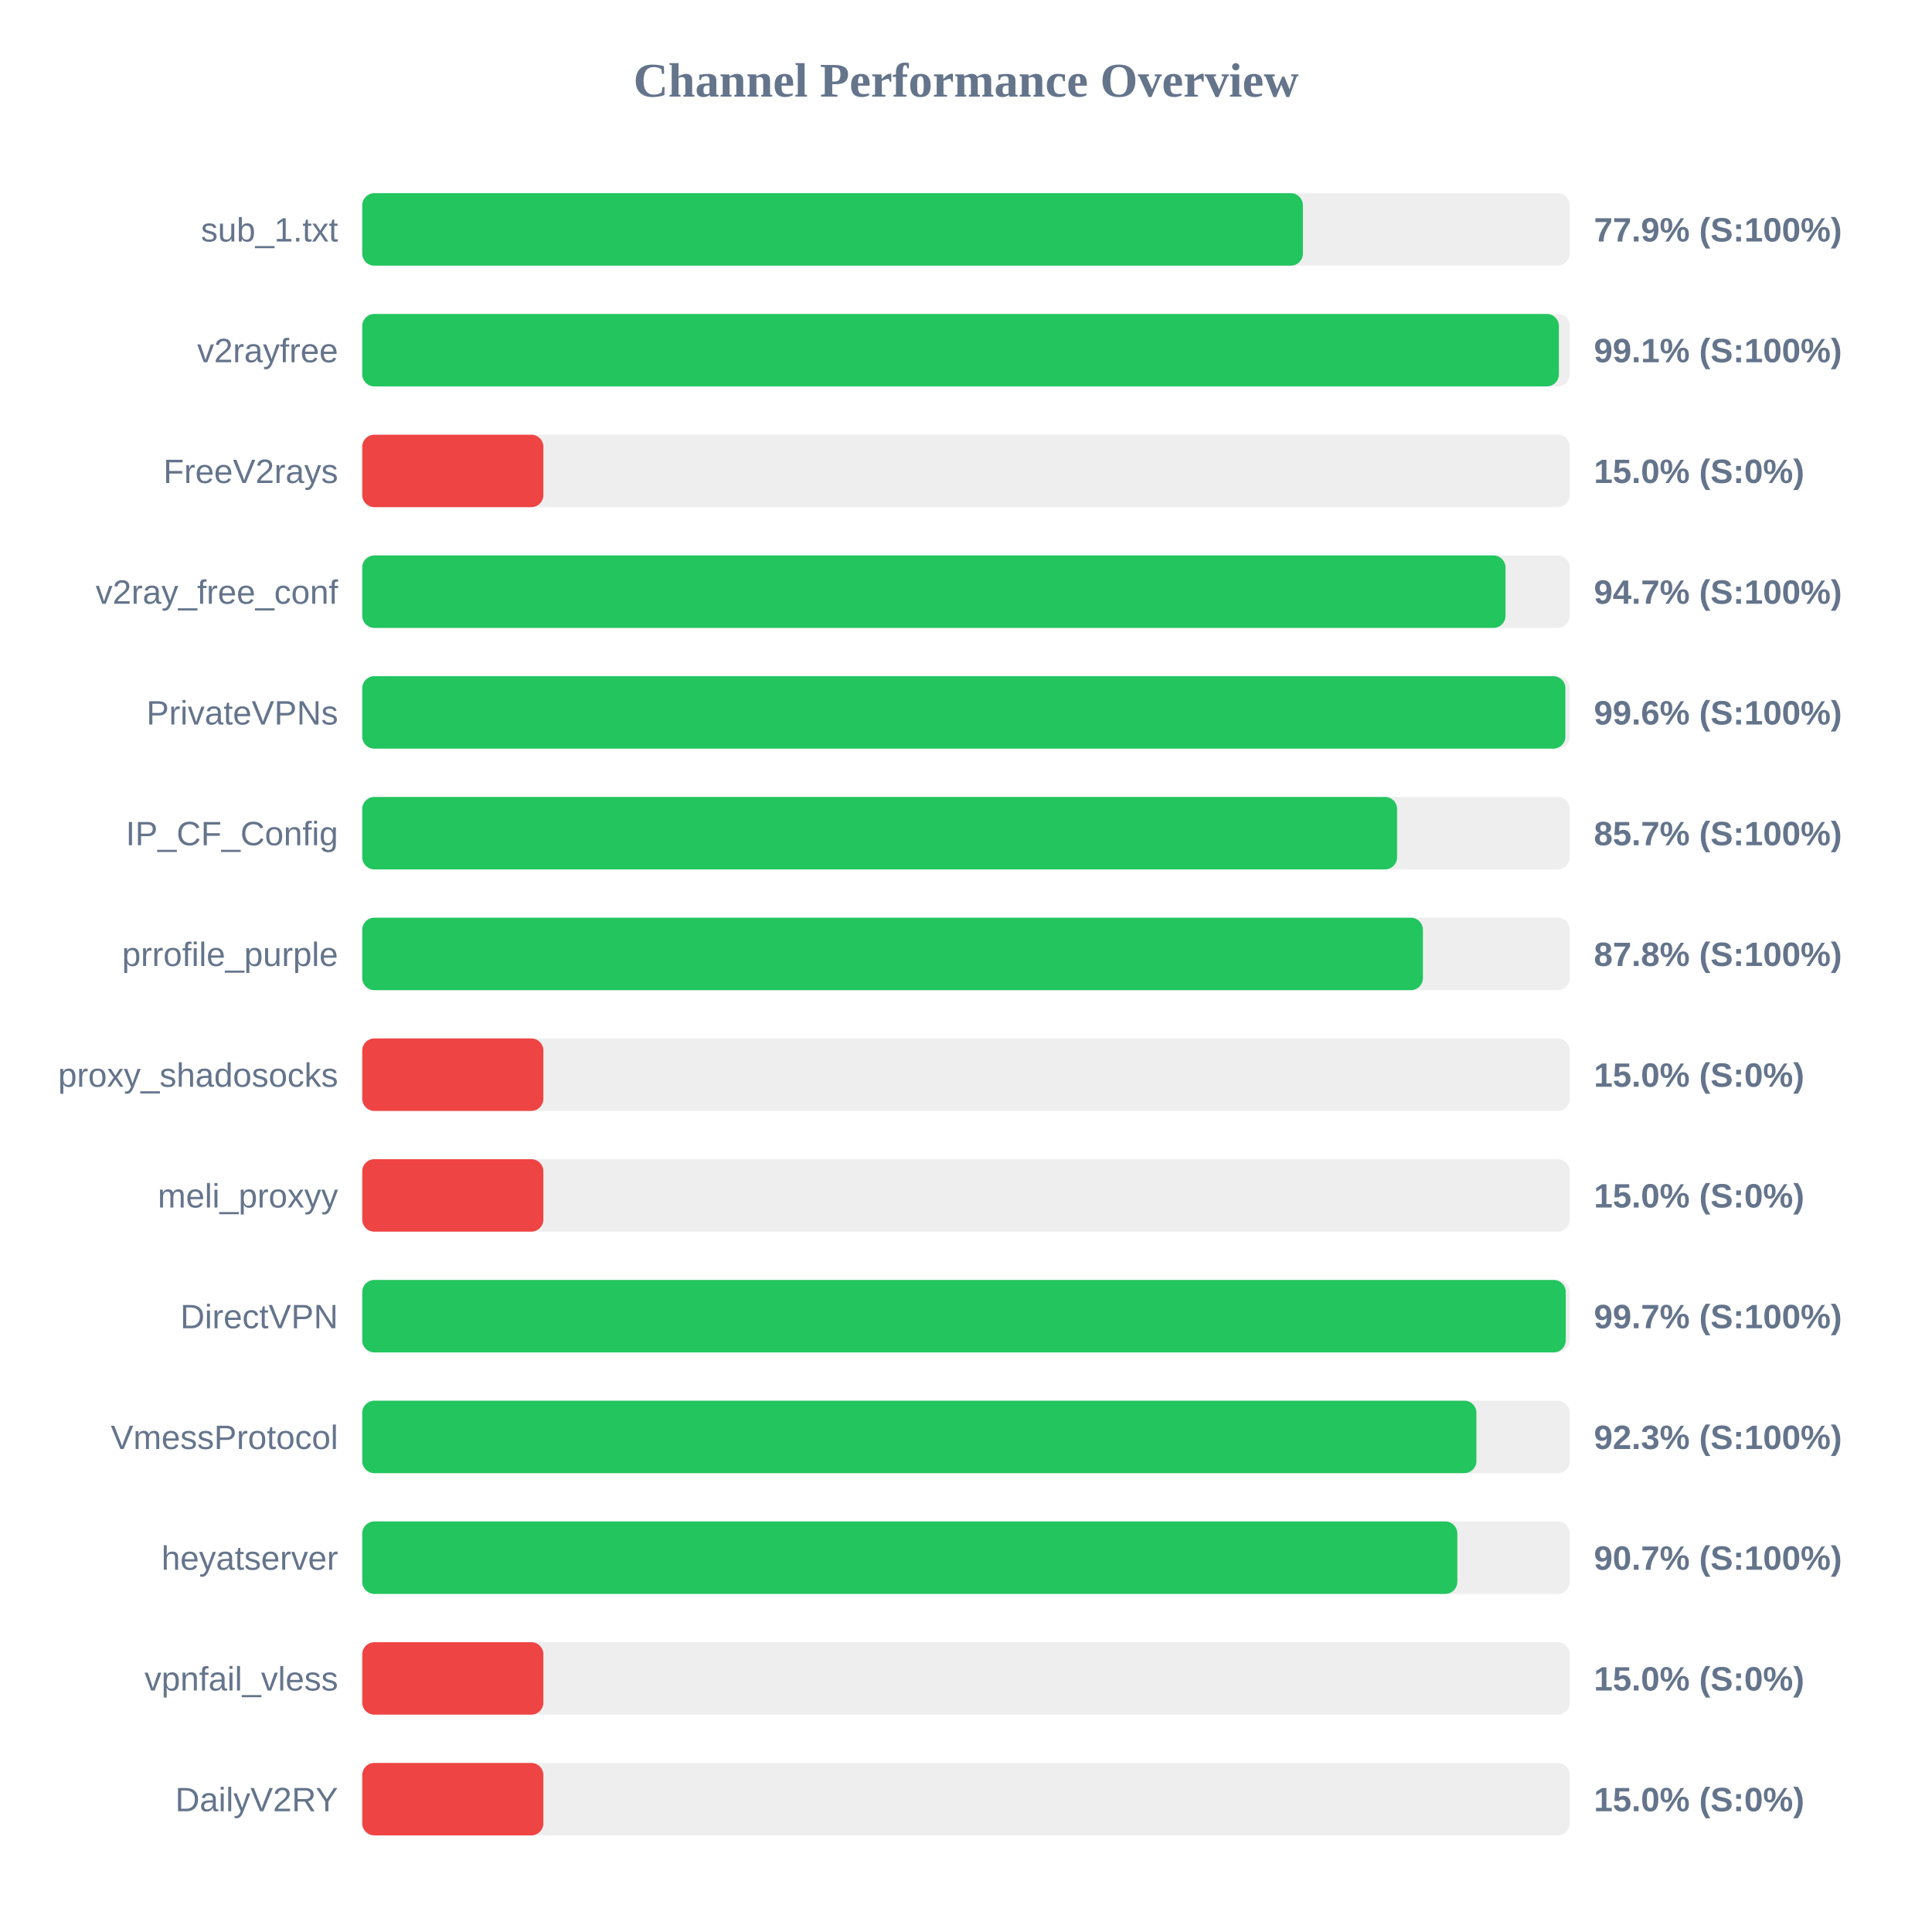
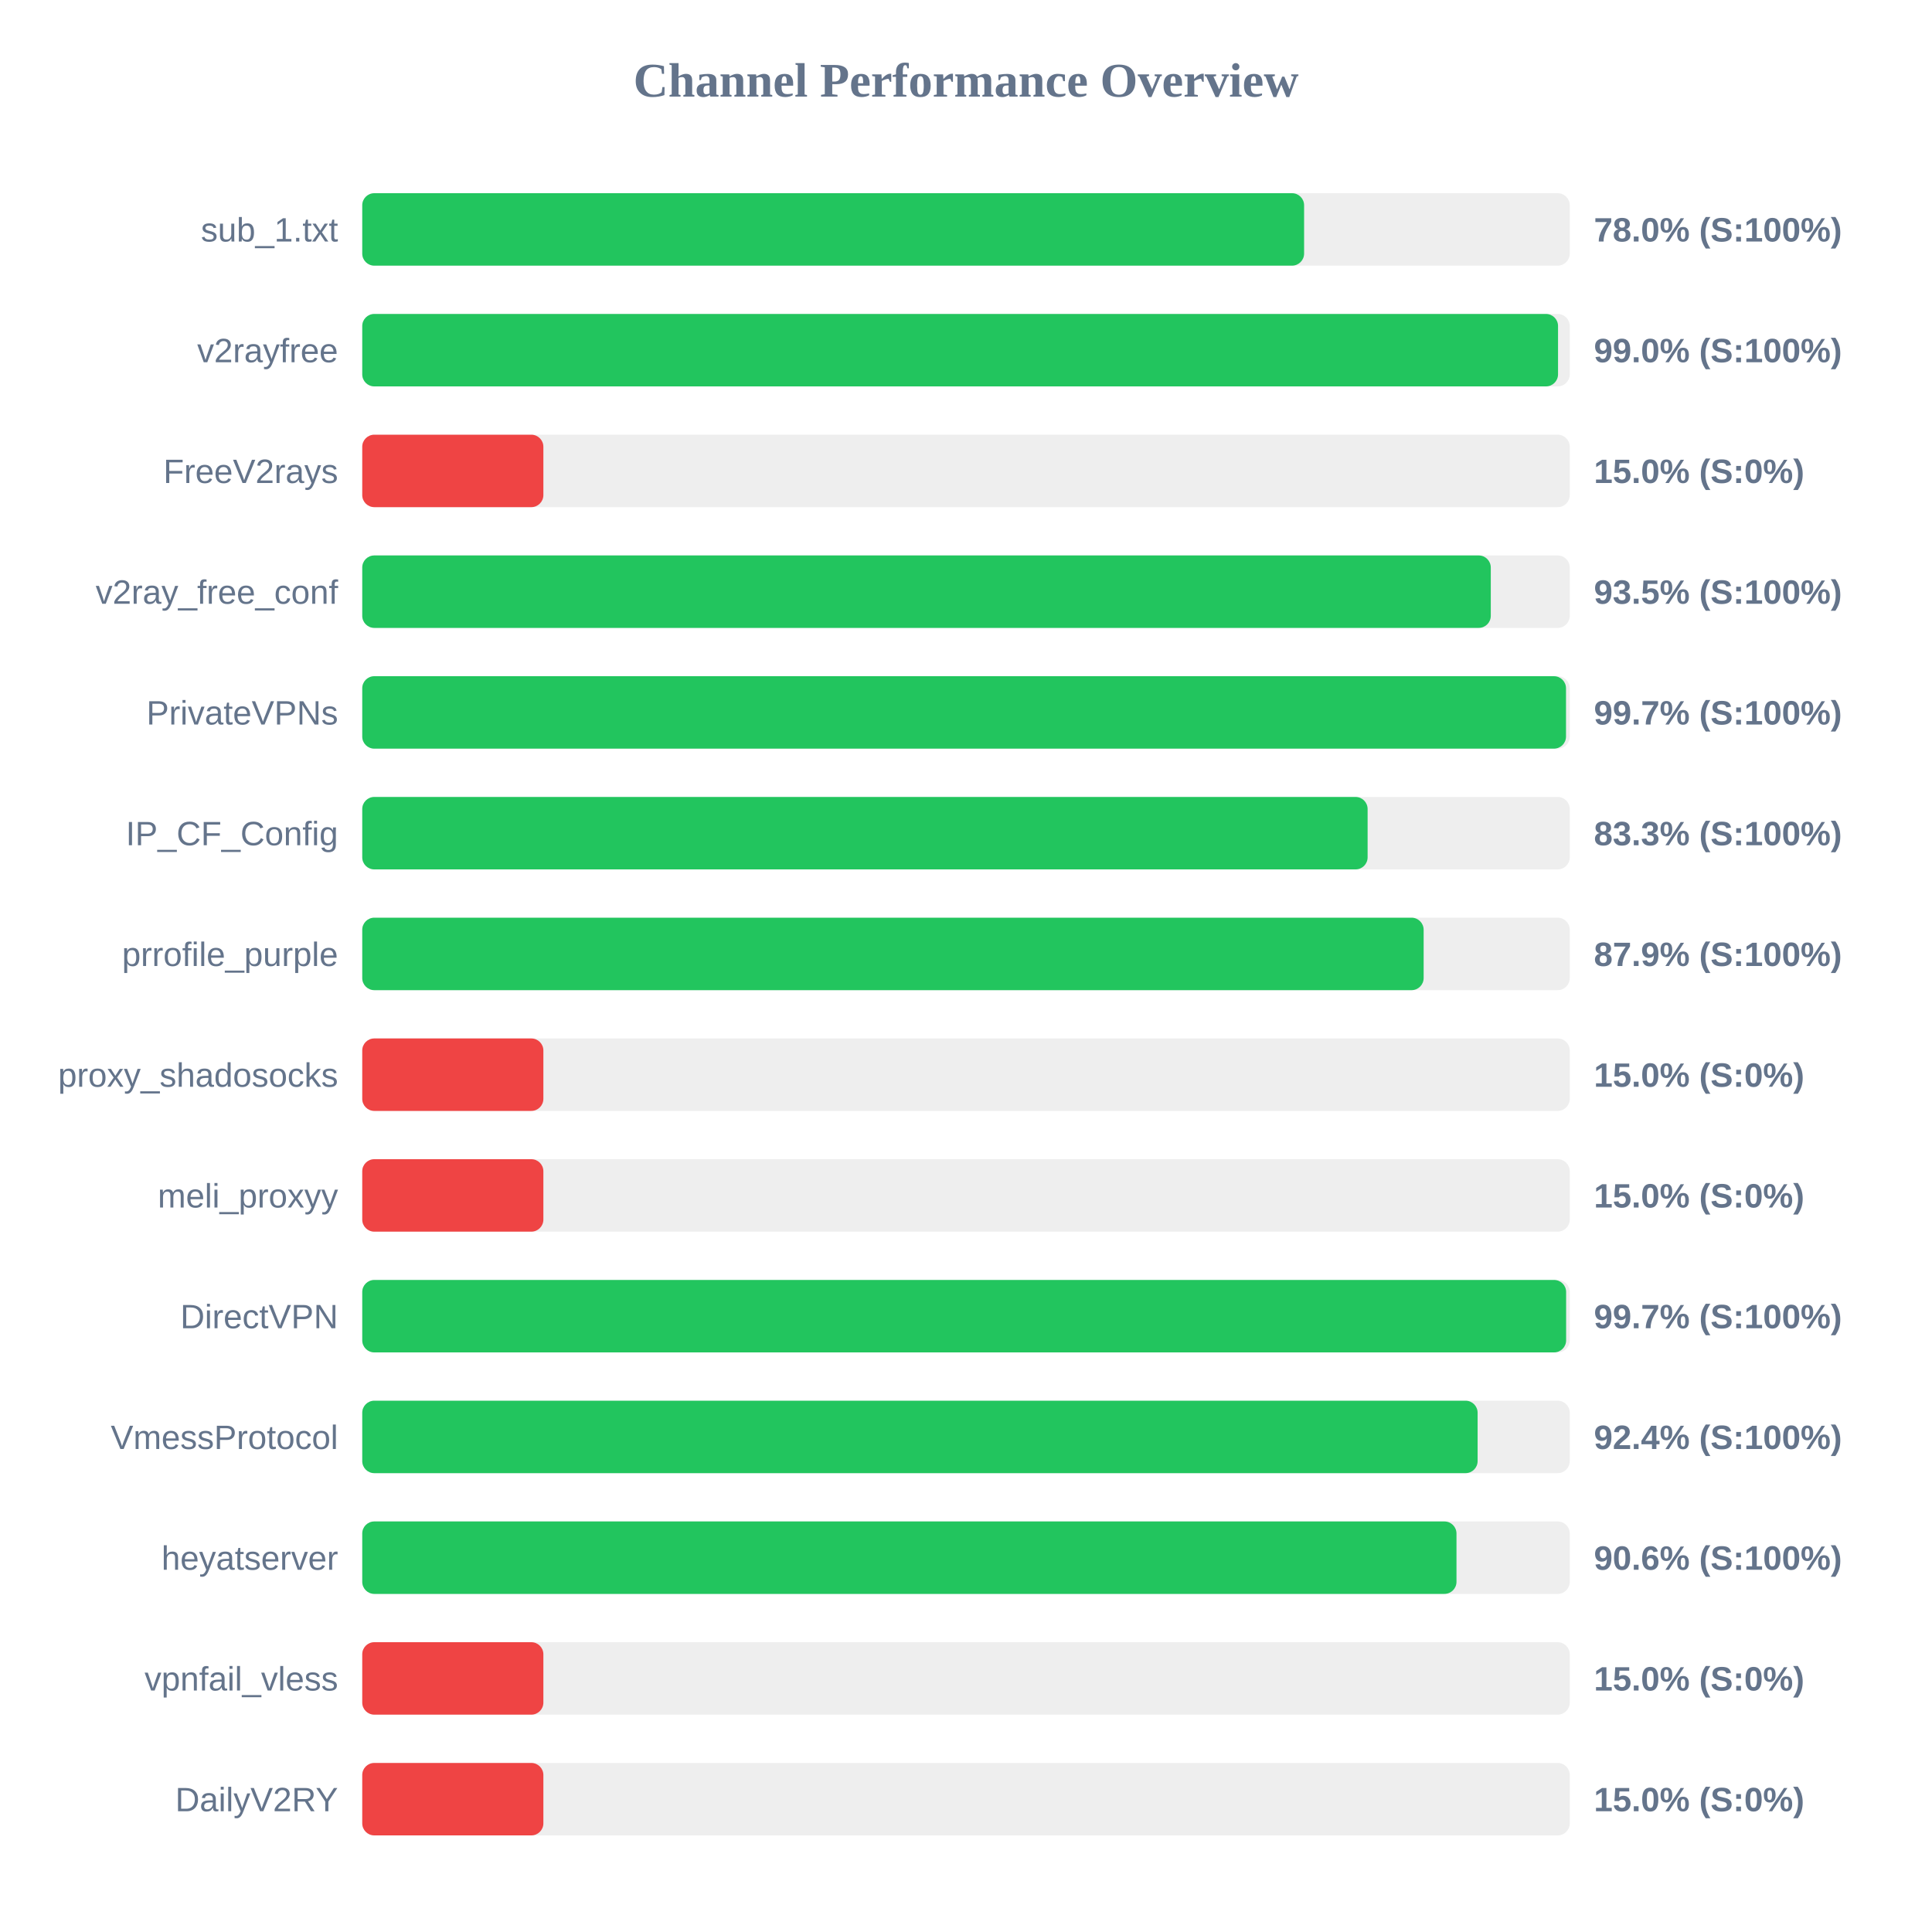
<svg xmlns="http://www.w3.org/2000/svg" width="800" height="800" version="1.1">
  <style>
        .row { font: 14px Arial; fill: #64748b; }
        .score { font: bold 14px Arial; fill: #64748b; }
    </style>
  <text x="400" y="40" text-anchor="middle" font-size="20px" font-weight="bold" fill="#64748b">Channel Performance Overview</text>
  <rect x="150" y="80" width="500" height="30" fill="#eee" rx="5" />
-   <rect x="150" y="80" width="389.5" height="30" fill="#22c55e" rx="5" />
+   <rect x="150" y="80" width="390.0" height="30" fill="#22c55e" rx="5" />
  <text x="140" y="100" text-anchor="end" class="row">sub_1.txt</text>
-   <text x="660" y="100" text-anchor="start" class="score">77.9% (S:100%)</text>
+   <text x="660" y="100" text-anchor="start" class="score">78.0% (S:100%)</text>
  <rect x="150" y="130" width="500" height="30" fill="#eee" rx="5" />
-   <rect x="150" y="130" width="495.5" height="30" fill="#22c55e" rx="5" />
+   <rect x="150" y="130" width="495.15" height="30" fill="#22c55e" rx="5" />
  <text x="140" y="150" text-anchor="end" class="row">v2rayfree</text>
-   <text x="660" y="150" text-anchor="start" class="score">99.1% (S:100%)</text>
+   <text x="660" y="150" text-anchor="start" class="score">99.0% (S:100%)</text>
  <rect x="150" y="180" width="500" height="30" fill="#eee" rx="5" />
  <rect x="150" y="180" width="75.0" height="30" fill="#ef4444" rx="5" />
  <text x="140" y="200" text-anchor="end" class="row">FreeV2rays</text>
  <text x="660" y="200" text-anchor="start" class="score">15.0% (S:0%)</text>
  <rect x="150" y="230" width="500" height="30" fill="#eee" rx="5" />
-   <rect x="150" y="230" width="473.4" height="30" fill="#22c55e" rx="5" />
+   <rect x="150" y="230" width="467.3" height="30" fill="#22c55e" rx="5" />
  <text x="140" y="250" text-anchor="end" class="row">v2ray_free_conf</text>
-   <text x="660" y="250" text-anchor="start" class="score">94.7% (S:100%)</text>
+   <text x="660" y="250" text-anchor="start" class="score">93.5% (S:100%)</text>
  <rect x="150" y="280" width="500" height="30" fill="#eee" rx="5" />
-   <rect x="150" y="280" width="498.2" height="30" fill="#22c55e" rx="5" />
+   <rect x="150" y="280" width="498.45" height="30" fill="#22c55e" rx="5" />
  <text x="140" y="300" text-anchor="end" class="row">PrivateVPNs</text>
-   <text x="660" y="300" text-anchor="start" class="score">99.6% (S:100%)</text>
+   <text x="660" y="300" text-anchor="start" class="score">99.7% (S:100%)</text>
  <rect x="150" y="330" width="500" height="30" fill="#eee" rx="5" />
-   <rect x="150" y="330" width="428.5" height="30" fill="#22c55e" rx="5" />
+   <rect x="150" y="330" width="416.3" height="30" fill="#22c55e" rx="5" />
  <text x="140" y="350" text-anchor="end" class="row">IP_CF_Config</text>
-   <text x="660" y="350" text-anchor="start" class="score">85.7% (S:100%)</text>
+   <text x="660" y="350" text-anchor="start" class="score">83.3% (S:100%)</text>
  <rect x="150" y="380" width="500" height="30" fill="#eee" rx="5" />
-   <rect x="150" y="380" width="439.2" height="30" fill="#22c55e" rx="5" />
+   <rect x="150" y="380" width="439.5" height="30" fill="#22c55e" rx="5" />
  <text x="140" y="400" text-anchor="end" class="row">prrofile_purple</text>
-   <text x="660" y="400" text-anchor="start" class="score">87.8% (S:100%)</text>
+   <text x="660" y="400" text-anchor="start" class="score">87.9% (S:100%)</text>
  <rect x="150" y="430" width="500" height="30" fill="#eee" rx="5" />
  <rect x="150" y="430" width="75.0" height="30" fill="#ef4444" rx="5" />
  <text x="140" y="450" text-anchor="end" class="row">proxy_shadosocks</text>
  <text x="660" y="450" text-anchor="start" class="score">15.0% (S:0%)</text>
  <rect x="150" y="480" width="500" height="30" fill="#eee" rx="5" />
  <rect x="150" y="480" width="75.0" height="30" fill="#ef4444" rx="5" />
  <text x="140" y="500" text-anchor="end" class="row">meli_proxyy</text>
  <text x="660" y="500" text-anchor="start" class="score">15.0% (S:0%)</text>
  <rect x="150" y="530" width="500" height="30" fill="#eee" rx="5" />
-   <rect x="150" y="530" width="498.35" height="30" fill="#22c55e" rx="5" />
+   <rect x="150" y="530" width="498.5" height="30" fill="#22c55e" rx="5" />
  <text x="140" y="550" text-anchor="end" class="row">DirectVPN</text>
  <text x="660" y="550" text-anchor="start" class="score">99.7% (S:100%)</text>
  <rect x="150" y="580" width="500" height="30" fill="#eee" rx="5" />
-   <rect x="150" y="580" width="461.35" height="30" fill="#22c55e" rx="5" />
+   <rect x="150" y="580" width="461.85" height="30" fill="#22c55e" rx="5" />
  <text x="140" y="600" text-anchor="end" class="row">VmessProtocol</text>
-   <text x="660" y="600" text-anchor="start" class="score">92.3% (S:100%)</text>
+   <text x="660" y="600" text-anchor="start" class="score">92.4% (S:100%)</text>
  <rect x="150" y="630" width="500" height="30" fill="#eee" rx="5" />
-   <rect x="150" y="630" width="453.45" height="30" fill="#22c55e" rx="5" />
+   <rect x="150" y="630" width="453.1" height="30" fill="#22c55e" rx="5" />
  <text x="140" y="650" text-anchor="end" class="row">heyatserver</text>
-   <text x="660" y="650" text-anchor="start" class="score">90.7% (S:100%)</text>
+   <text x="660" y="650" text-anchor="start" class="score">90.6% (S:100%)</text>
  <rect x="150" y="680" width="500" height="30" fill="#eee" rx="5" />
  <rect x="150" y="680" width="75.0" height="30" fill="#ef4444" rx="5" />
  <text x="140" y="700" text-anchor="end" class="row">vpnfail_vless</text>
  <text x="660" y="700" text-anchor="start" class="score">15.0% (S:0%)</text>
  <rect x="150" y="730" width="500" height="30" fill="#eee" rx="5" />
  <rect x="150" y="730" width="75.0" height="30" fill="#ef4444" rx="5" />
  <text x="140" y="750" text-anchor="end" class="row">DailyV2RY</text>
  <text x="660" y="750" text-anchor="start" class="score">15.0% (S:0%)</text>
</svg>
